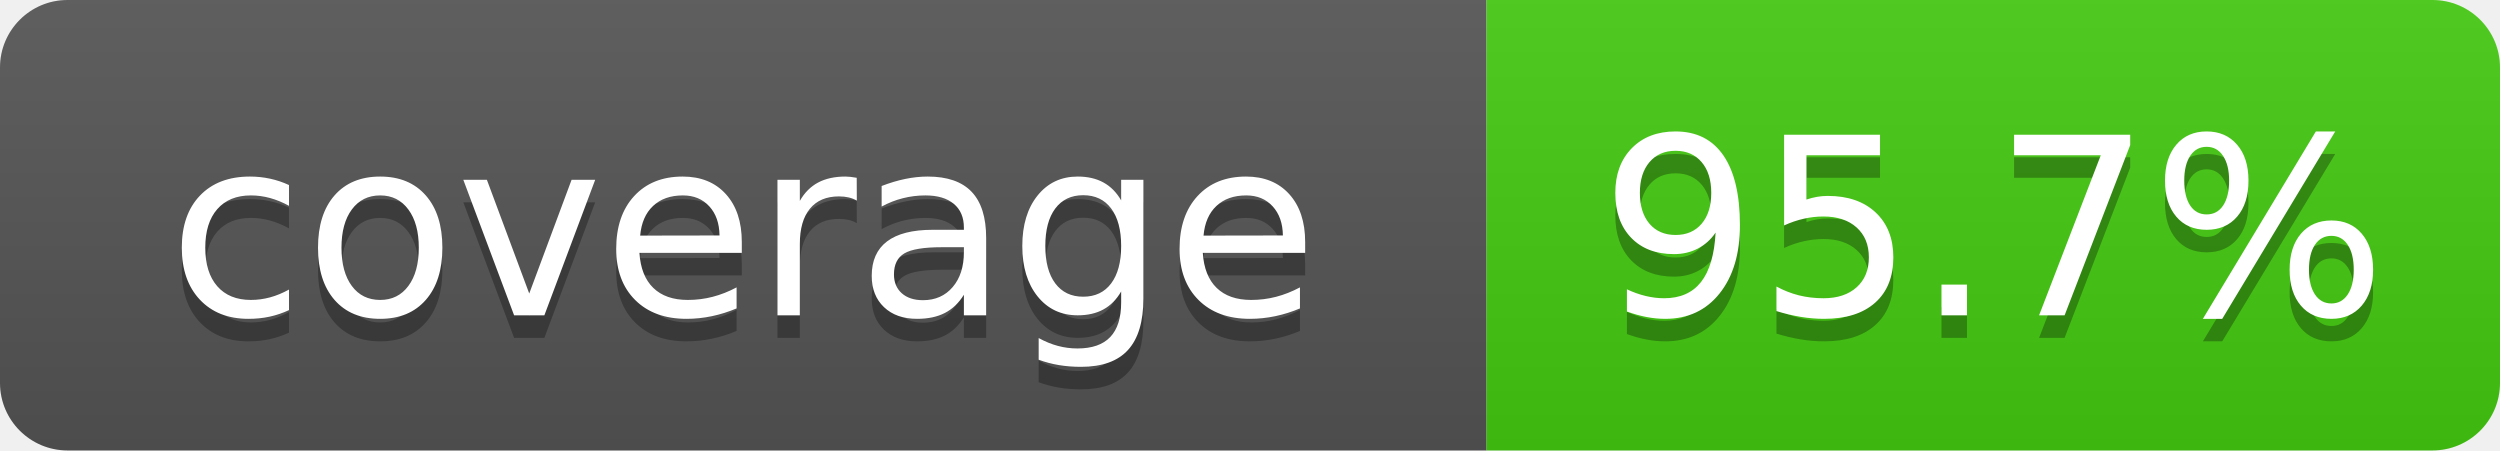
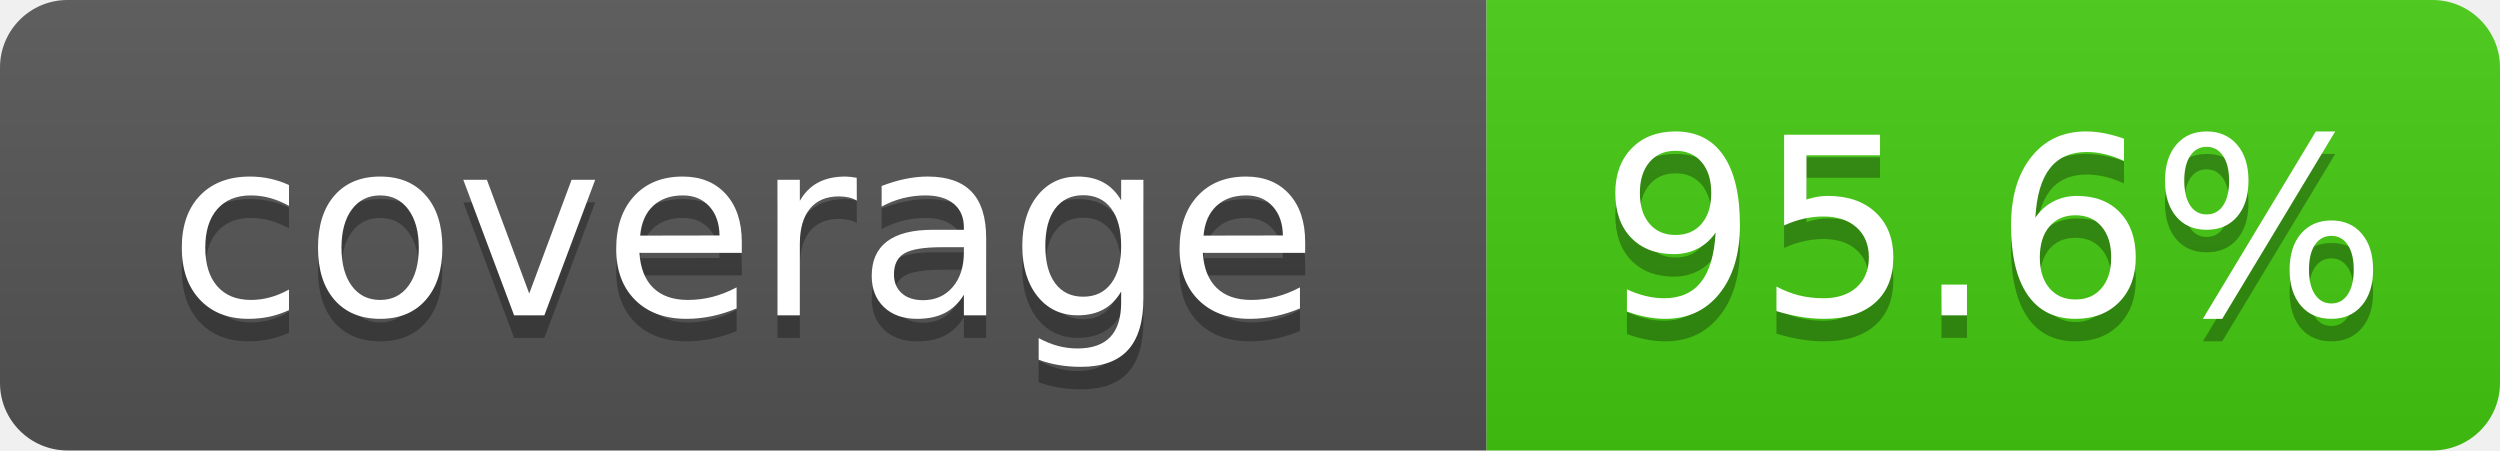
- <svg xmlns="http://www.w3.org/2000/svg" width="111" height="20" role="img" aria-label="coverage: 95.7%">
+ <svg xmlns="http://www.w3.org/2000/svg" width="111" height="20" role="img" aria-label="coverage: 95.6%">
  <linearGradient id="s" x2="0" y2="100%">
    <stop offset="0" stop-color="#bbb" stop-opacity=".1" />
    <stop offset="1" stop-opacity=".1" />
  </linearGradient>
  <clipPath id="r">
    <rect width="111" height="20" rx="3" fill="#fff" />
  </clipPath>
  <g clip-path="url(#r)">
    <rect width="66" height="20" fill="#555" />
    <rect x="66" width="45" height="20" fill="#4c1" />
    <rect width="111" height="20" fill="url(#s)" />
  </g>
  <g fill="#fff" text-anchor="middle" font-family="Verdana,Geneva,DejaVu Sans,sans-serif" font-size="110" text-rendering="geometricPrecision">
    <text x="330" y="150" transform="scale(.1)" fill="#010101" fill-opacity=".3">coverage</text>
    <text x="330" y="140" transform="scale(.1)">coverage</text>
-     <text x="885" y="150" transform="scale(.1)" fill="#010101" fill-opacity=".3">95.7%</text>
-     <text x="885" y="140" transform="scale(.1)">95.7%</text>
+     <text x="885" y="150" transform="scale(.1)" fill="#010101" fill-opacity=".3">95.6%</text>
+     <text x="885" y="140" transform="scale(.1)">95.6%</text>
  </g>
</svg>
